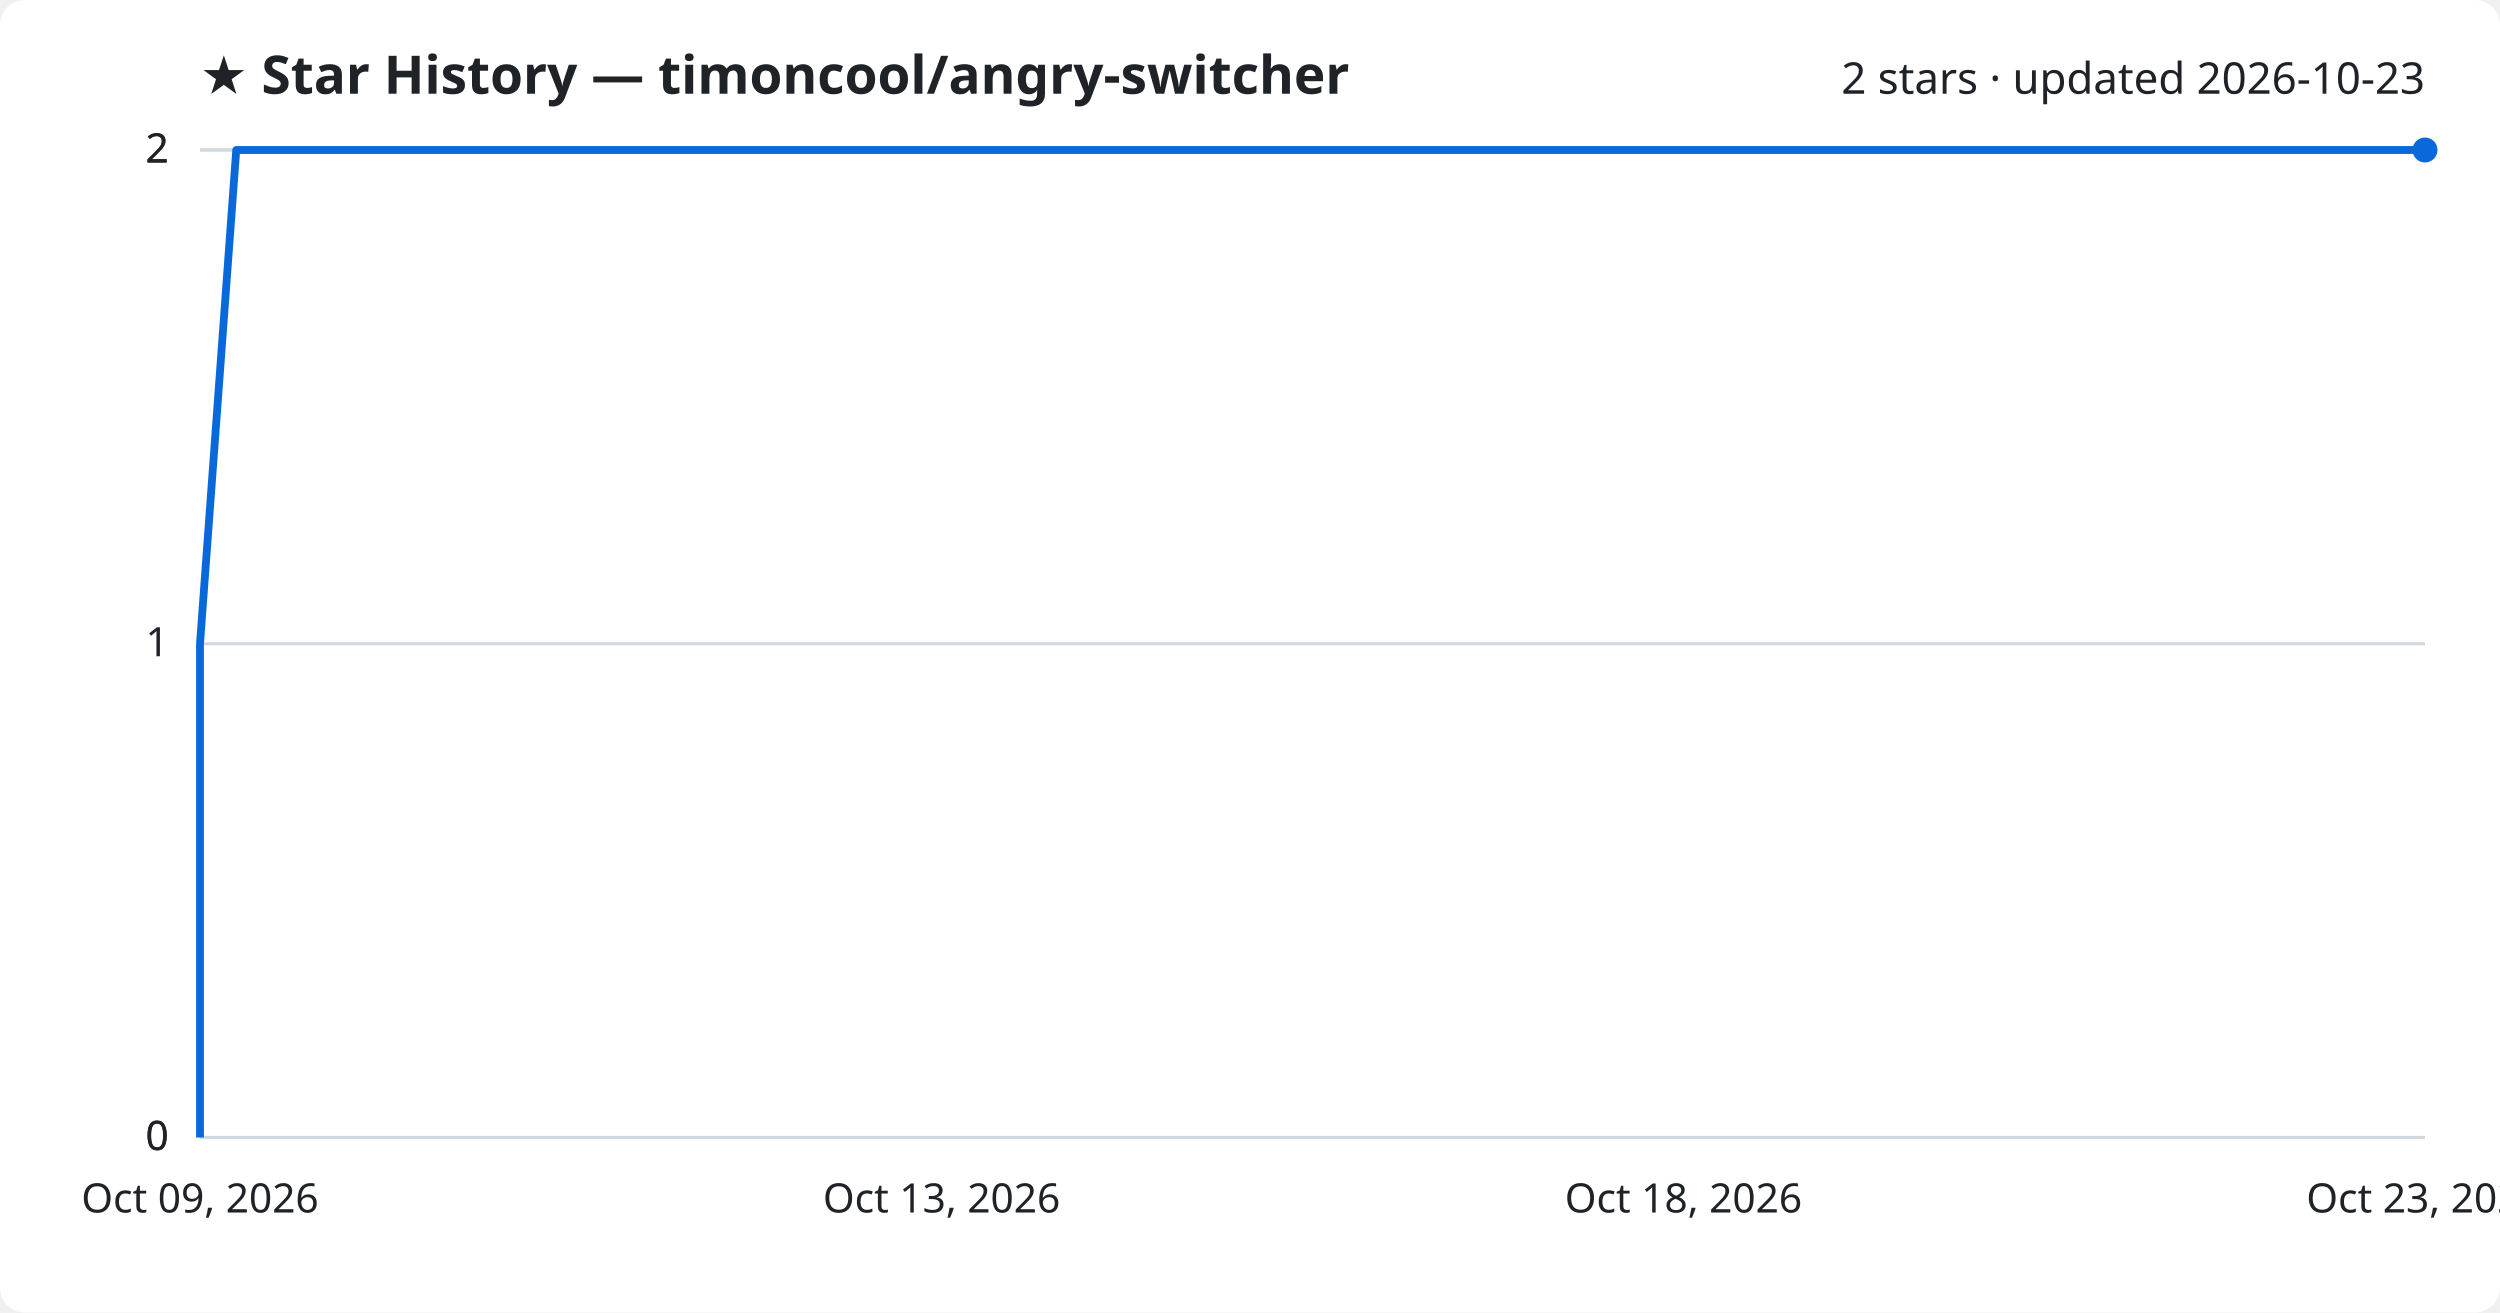
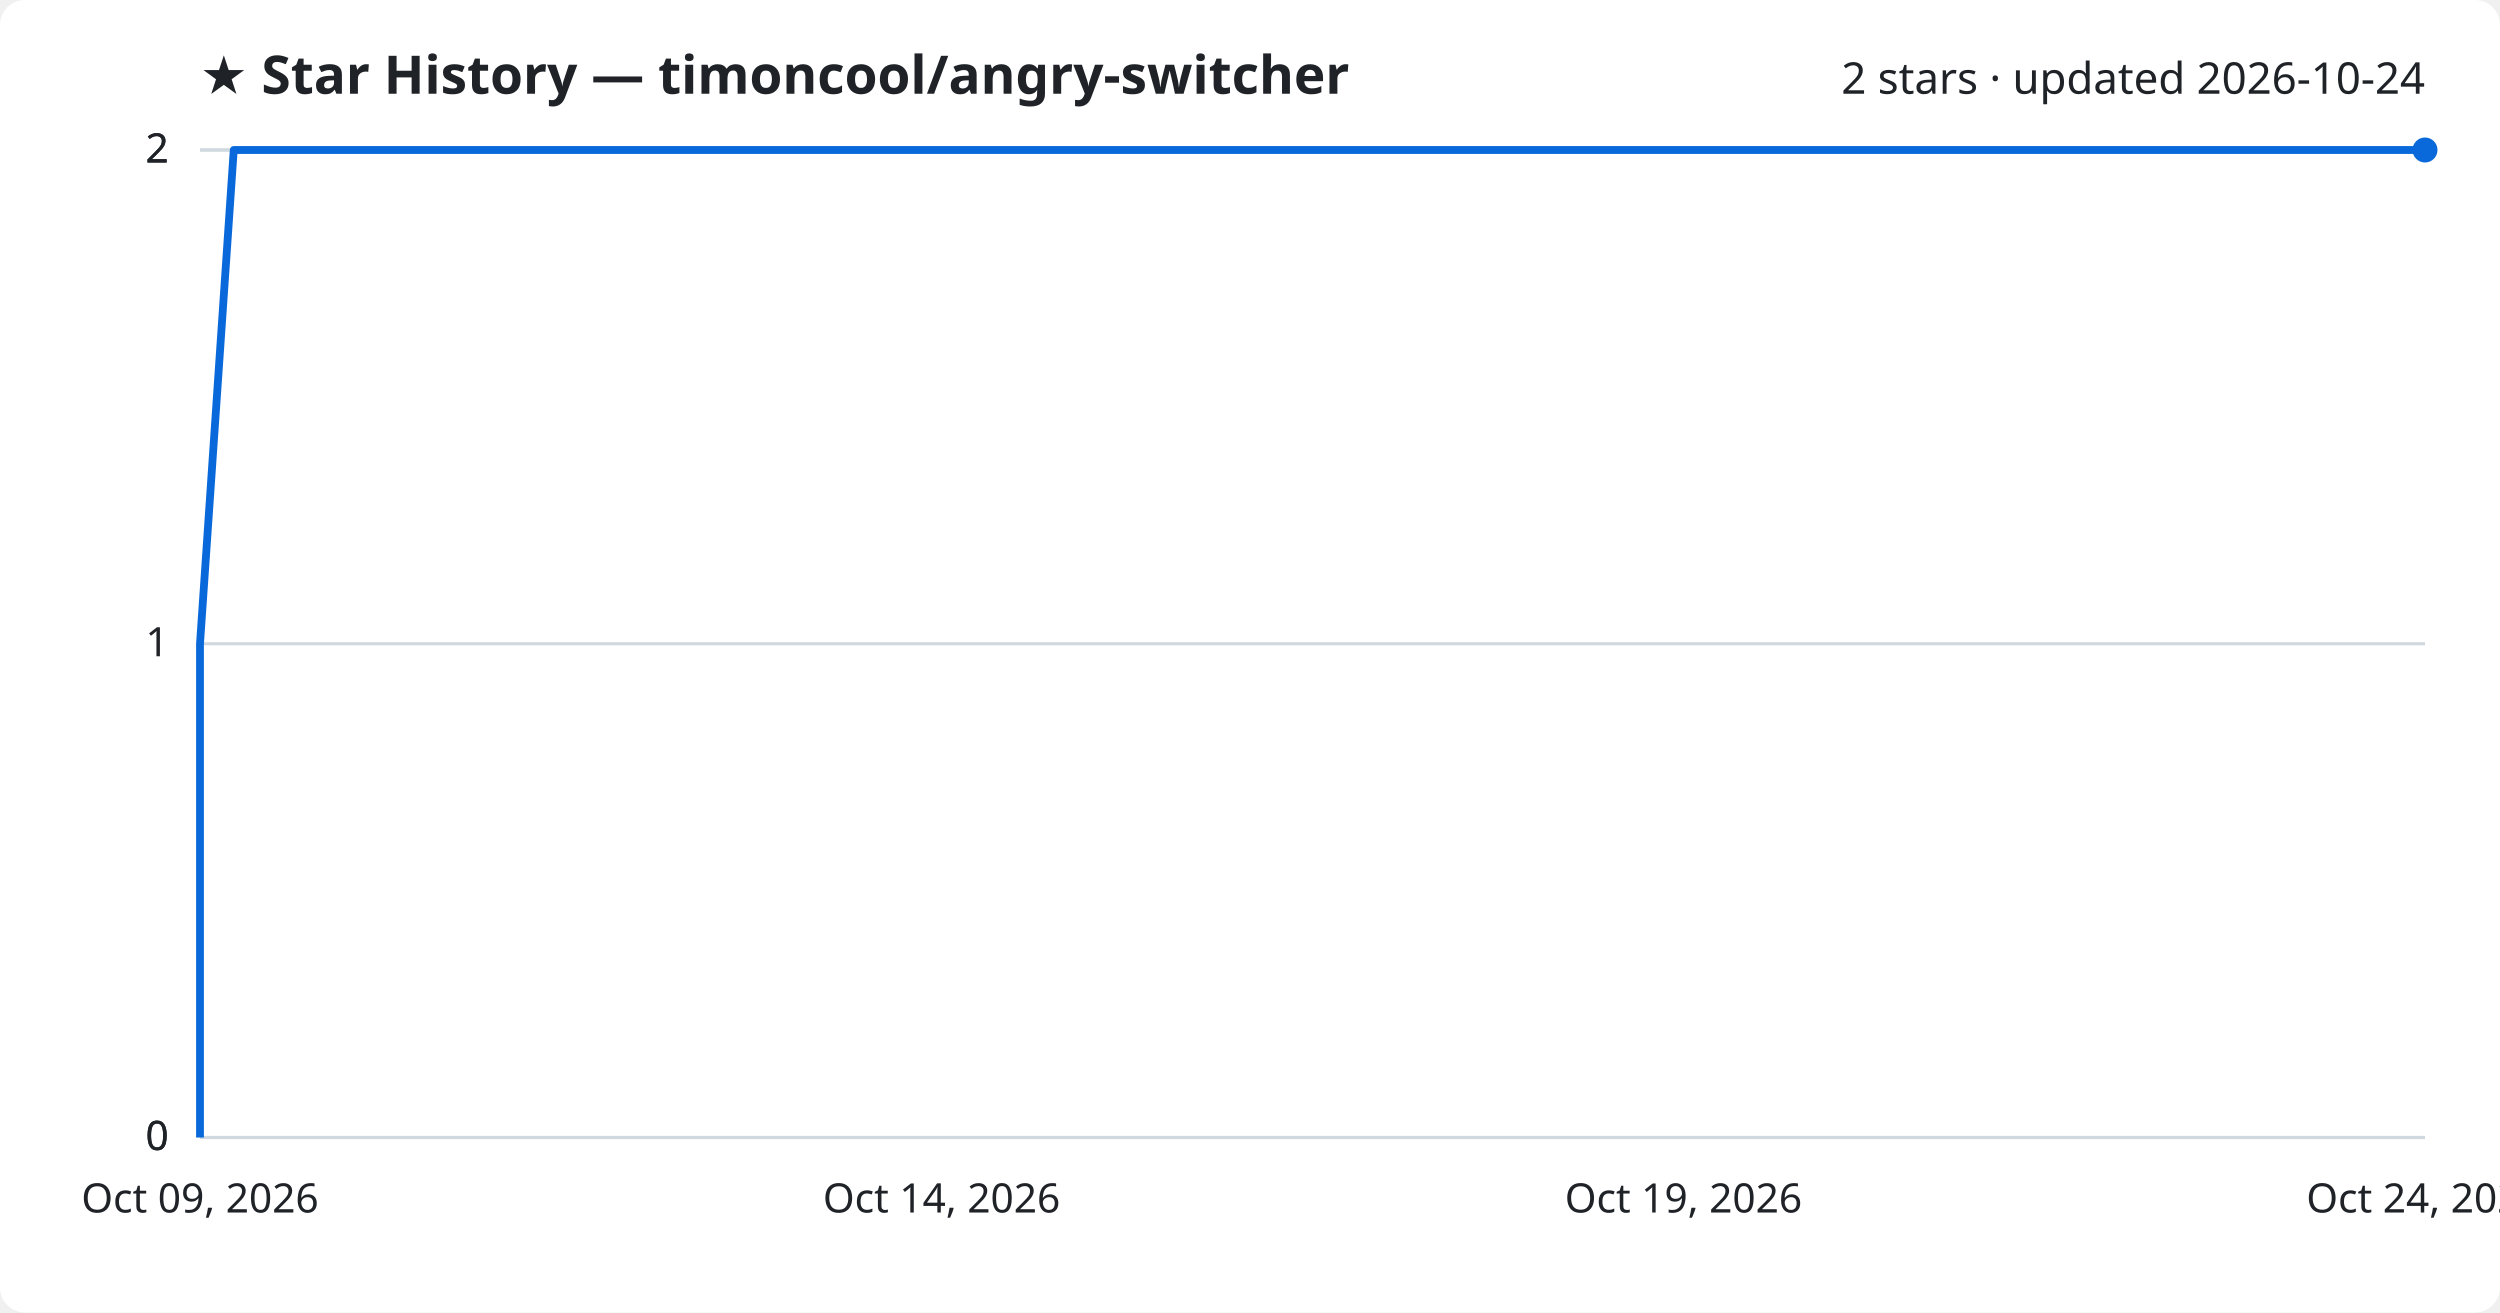
<svg xmlns="http://www.w3.org/2000/svg" viewBox="0 0 800 420" font-family="Segoe UI, sans-serif">
  <rect width="800" height="420" fill="#ffffff" rx="8" />
  <text x="64" y="30" fill="#1f2328" font-size="17" font-weight="700">★ Star History — timoncool/angry-switcher</text>
-   <text x="776" y="30" fill="#1f2328" font-size="14" text-anchor="end">2 stars · updated 2026-10-23</text>
+   <text x="776" y="30" fill="#1f2328" font-size="14" text-anchor="end">2 stars · updated 2026-10-24</text>
  <line x1="64" y1="364.0" x2="776" y2="364.0" stroke="#d1d9e0" stroke-width="1" />
  <text x="54" y="368.0" fill="#1f2328" font-size="13" text-anchor="end">0</text>
  <line x1="64" y1="364.0" x2="776" y2="364.0" stroke="#d1d9e0" stroke-width="1" />
  <text x="54" y="368.0" fill="#1f2328" font-size="13" text-anchor="end">0</text>
  <line x1="64" y1="206.0" x2="776" y2="206.0" stroke="#d1d9e0" stroke-width="1" />
  <text x="54" y="210.0" fill="#1f2328" font-size="13" text-anchor="end">1</text>
  <line x1="64" y1="48.0" x2="776" y2="48.0" stroke="#d1d9e0" stroke-width="1" />
  <text x="54" y="52.0" fill="#1f2328" font-size="13" text-anchor="end">2</text>
  <line x1="64" y1="48.0" x2="776" y2="48.0" stroke="#d1d9e0" stroke-width="1" />
  <text x="54" y="52.0" fill="#1f2328" font-size="13" text-anchor="end">2</text>
-   <path d="M64.0,364.0 L64.0,206.0 L75.6,48.0 L776.0,48.0" fill="none" stroke="#0969da" stroke-width="2.5" stroke-linejoin="round" />
+   <path d="M64.0,364.0 L64.0,206.0 L74.8,48.0 L776.0,48.0" fill="none" stroke="#0969da" stroke-width="2.5" stroke-linejoin="round" />
  <circle cx="776.0" cy="48.0" r="4" fill="#0969da" />
  <text x="64.0" y="388" fill="#1f2328" font-size="13" text-anchor="middle">Oct 09, 2026</text>
-   <text x="301.3" y="388" fill="#1f2328" font-size="13" text-anchor="middle">Oct 13, 2026</text>
-   <text x="538.7" y="388" fill="#1f2328" font-size="13" text-anchor="middle">Oct 18, 2026</text>
-   <text x="776.0" y="388" fill="#1f2328" font-size="13" text-anchor="middle">Oct 23, 2026</text>
+   <text x="301.3" y="388" fill="#1f2328" font-size="13" text-anchor="middle">Oct 14, 2026</text>
+   <text x="538.7" y="388" fill="#1f2328" font-size="13" text-anchor="middle">Oct 19, 2026</text>
+   <text x="776.0" y="388" fill="#1f2328" font-size="13" text-anchor="middle">Oct 24, 2026</text>
</svg>
